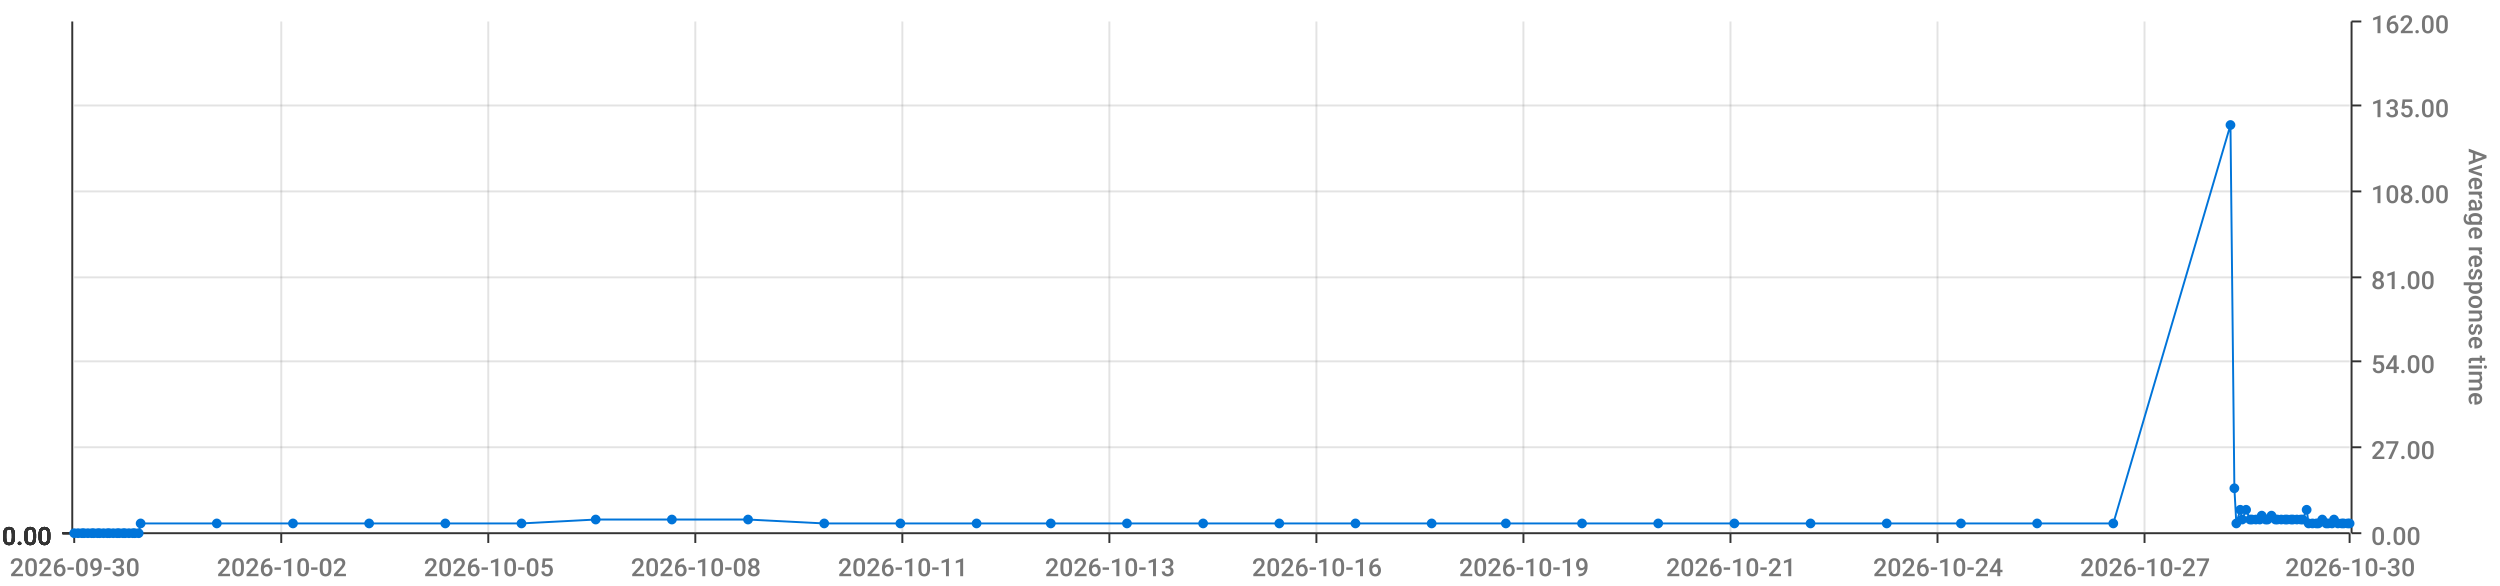
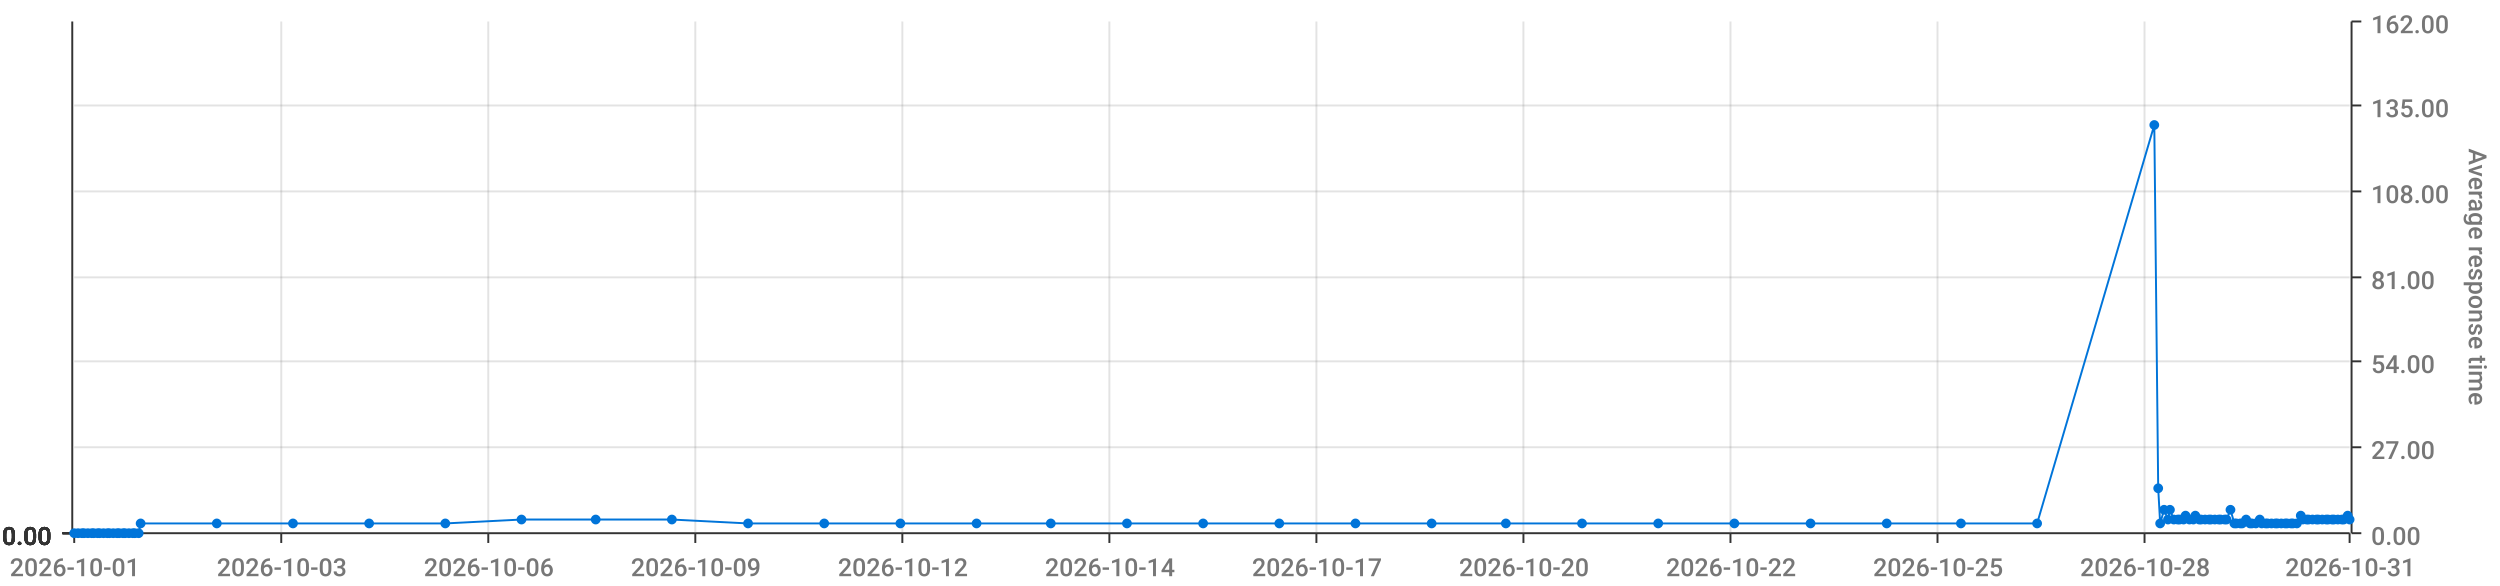
<svg xmlns="http://www.w3.org/2000/svg" viewBox="0 0 1280 300">
  <path d="M 0 0 L 1280 0 L 1280 300 L 0 300 L 0 0" style="stroke-width:0;stroke:rgba(255,255,255,1.0);fill:rgba(255,255,255,0.0)" />
  <path d="M 38 11 L 1203 11 L 1203 273 L 38 273 L 38 11" style="stroke-width:0;stroke:rgba(255,255,255,1.0);fill:rgba(255,255,255,0.0)" />
  <path d="M 38 273 L 1203 273" style="stroke-width:1;stroke:rgba(51,51,51,1.0);fill:rgba(255,255,255,0.0)" />
  <path d="M 38 273 L 38 278" style="stroke-width:1;stroke:rgba(51,51,51,1.0);fill:rgba(255,255,255,0.0)" />
-   <text x="5" y="295" style="stroke-width:0;stroke:none;fill:rgba(119,119,119,1.0);font-size:12.8px;font-family:'Roboto Medium',sans-serif">2026-09-30</text>
+   <text x="5" y="295" style="stroke-width:0;stroke:none;fill:rgba(119,119,119,1.0);font-size:12.8px;font-family:'Roboto Medium',sans-serif">2026-10-01</text>
  <path d="M 144 273 L 144 278" style="stroke-width:1;stroke:rgba(51,51,51,1.0);fill:rgba(255,255,255,0.0)" />
-   <text x="111" y="295" style="stroke-width:0;stroke:none;fill:rgba(119,119,119,1.0);font-size:12.8px;font-family:'Roboto Medium',sans-serif">2026-10-02</text>
+   <text x="111" y="295" style="stroke-width:0;stroke:none;fill:rgba(119,119,119,1.0);font-size:12.8px;font-family:'Roboto Medium',sans-serif">2026-10-03</text>
  <path d="M 250 273 L 250 278" style="stroke-width:1;stroke:rgba(51,51,51,1.0);fill:rgba(255,255,255,0.0)" />
-   <text x="217" y="295" style="stroke-width:0;stroke:none;fill:rgba(119,119,119,1.0);font-size:12.8px;font-family:'Roboto Medium',sans-serif">2026-10-05</text>
+   <text x="217" y="295" style="stroke-width:0;stroke:none;fill:rgba(119,119,119,1.0);font-size:12.8px;font-family:'Roboto Medium',sans-serif">2026-10-06</text>
  <path d="M 356 273 L 356 278" style="stroke-width:1;stroke:rgba(51,51,51,1.0);fill:rgba(255,255,255,0.0)" />
-   <text x="323" y="295" style="stroke-width:0;stroke:none;fill:rgba(119,119,119,1.0);font-size:12.8px;font-family:'Roboto Medium',sans-serif">2026-10-08</text>
+   <text x="323" y="295" style="stroke-width:0;stroke:none;fill:rgba(119,119,119,1.0);font-size:12.8px;font-family:'Roboto Medium',sans-serif">2026-10-09</text>
  <path d="M 462 273 L 462 278" style="stroke-width:1;stroke:rgba(51,51,51,1.0);fill:rgba(255,255,255,0.0)" />
-   <text x="429" y="295" style="stroke-width:0;stroke:none;fill:rgba(119,119,119,1.0);font-size:12.8px;font-family:'Roboto Medium',sans-serif">2026-10-11</text>
+   <text x="429" y="295" style="stroke-width:0;stroke:none;fill:rgba(119,119,119,1.0);font-size:12.8px;font-family:'Roboto Medium',sans-serif">2026-10-12</text>
  <path d="M 568 273 L 568 278" style="stroke-width:1;stroke:rgba(51,51,51,1.0);fill:rgba(255,255,255,0.0)" />
-   <text x="535" y="295" style="stroke-width:0;stroke:none;fill:rgba(119,119,119,1.0);font-size:12.8px;font-family:'Roboto Medium',sans-serif">2026-10-13</text>
+   <text x="535" y="295" style="stroke-width:0;stroke:none;fill:rgba(119,119,119,1.0);font-size:12.8px;font-family:'Roboto Medium',sans-serif">2026-10-14</text>
  <path d="M 674 273 L 674 278" style="stroke-width:1;stroke:rgba(51,51,51,1.0);fill:rgba(255,255,255,0.0)" />
-   <text x="641" y="295" style="stroke-width:0;stroke:none;fill:rgba(119,119,119,1.0);font-size:12.8px;font-family:'Roboto Medium',sans-serif">2026-10-16</text>
+   <text x="641" y="295" style="stroke-width:0;stroke:none;fill:rgba(119,119,119,1.0);font-size:12.8px;font-family:'Roboto Medium',sans-serif">2026-10-17</text>
  <path d="M 780 273 L 780 278" style="stroke-width:1;stroke:rgba(51,51,51,1.0);fill:rgba(255,255,255,0.0)" />
-   <text x="747" y="295" style="stroke-width:0;stroke:none;fill:rgba(119,119,119,1.0);font-size:12.8px;font-family:'Roboto Medium',sans-serif">2026-10-19</text>
+   <text x="747" y="295" style="stroke-width:0;stroke:none;fill:rgba(119,119,119,1.0);font-size:12.8px;font-family:'Roboto Medium',sans-serif">2026-10-20</text>
  <path d="M 886 273 L 886 278" style="stroke-width:1;stroke:rgba(51,51,51,1.0);fill:rgba(255,255,255,0.0)" />
-   <text x="853" y="295" style="stroke-width:0;stroke:none;fill:rgba(119,119,119,1.0);font-size:12.8px;font-family:'Roboto Medium',sans-serif">2026-10-21</text>
+   <text x="853" y="295" style="stroke-width:0;stroke:none;fill:rgba(119,119,119,1.0);font-size:12.8px;font-family:'Roboto Medium',sans-serif">2026-10-22</text>
  <path d="M 992 273 L 992 278" style="stroke-width:1;stroke:rgba(51,51,51,1.0);fill:rgba(255,255,255,0.0)" />
-   <text x="959" y="295" style="stroke-width:0;stroke:none;fill:rgba(119,119,119,1.0);font-size:12.8px;font-family:'Roboto Medium',sans-serif">2026-10-24</text>
+   <text x="959" y="295" style="stroke-width:0;stroke:none;fill:rgba(119,119,119,1.0);font-size:12.8px;font-family:'Roboto Medium',sans-serif">2026-10-25</text>
  <path d="M 1098 273 L 1098 278" style="stroke-width:1;stroke:rgba(51,51,51,1.0);fill:rgba(255,255,255,0.0)" />
-   <text x="1065" y="295" style="stroke-width:0;stroke:none;fill:rgba(119,119,119,1.0);font-size:12.8px;font-family:'Roboto Medium',sans-serif">2026-10-27</text>
+   <text x="1065" y="295" style="stroke-width:0;stroke:none;fill:rgba(119,119,119,1.0);font-size:12.8px;font-family:'Roboto Medium',sans-serif">2026-10-28</text>
  <path d="M 1203 273 L 1203 278" style="stroke-width:1;stroke:rgba(51,51,51,1.0);fill:rgba(255,255,255,0.0)" />
-   <text x="1170" y="295" style="stroke-width:0;stroke:none;fill:rgba(119,119,119,1.0);font-size:12.8px;font-family:'Roboto Medium',sans-serif">2026-10-30</text>
+   <text x="1170" y="295" style="stroke-width:0;stroke:none;fill:rgba(119,119,119,1.0);font-size:12.8px;font-family:'Roboto Medium',sans-serif">2026-10-31</text>
  <path d="M 144 273 L 144 11" style="stroke-width:1;stroke:rgba(119,119,119,0.2);fill:none" />
  <path d="M 250 273 L 250 11" style="stroke-width:1;stroke:rgba(119,119,119,0.2);fill:none" />
  <path d="M 356 273 L 356 11" style="stroke-width:1;stroke:rgba(119,119,119,0.2);fill:none" />
  <path d="M 462 273 L 462 11" style="stroke-width:1;stroke:rgba(119,119,119,0.2);fill:none" />
  <path d="M 568 273 L 568 11" style="stroke-width:1;stroke:rgba(119,119,119,0.2);fill:none" />
  <path d="M 674 273 L 674 11" style="stroke-width:1;stroke:rgba(119,119,119,0.2);fill:none" />
  <path d="M 780 273 L 780 11" style="stroke-width:1;stroke:rgba(119,119,119,0.2);fill:none" />
  <path d="M 886 273 L 886 11" style="stroke-width:1;stroke:rgba(119,119,119,0.2);fill:none" />
  <path d="M 992 273 L 992 11" style="stroke-width:1;stroke:rgba(119,119,119,0.2);fill:none" />
  <path d="M 1098 273 L 1098 11" style="stroke-width:1;stroke:rgba(119,119,119,0.2);fill:none" />
  <path d="M 1204 273 L 1204 11" style="stroke-width:1;stroke:rgba(51,51,51,1.0);fill:rgba(255,255,255,0.0)" />
  <path d="M 1204 273 L 1209 273" style="stroke-width:1;stroke:rgba(51,51,51,1.0);fill:rgba(255,255,255,0.0)" />
  <text x="1214" y="279" style="stroke-width:0;stroke:none;fill:rgba(119,119,119,1.0);font-size:12.8px;font-family:'Roboto Medium',sans-serif">0.00</text>
  <path d="M 1204 229 L 1209 229" style="stroke-width:1;stroke:rgba(51,51,51,1.0);fill:rgba(255,255,255,0.0)" />
  <text x="1214" y="235" style="stroke-width:0;stroke:none;fill:rgba(119,119,119,1.0);font-size:12.8px;font-family:'Roboto Medium',sans-serif">27.00</text>
  <path d="M 1204 185 L 1209 185" style="stroke-width:1;stroke:rgba(51,51,51,1.0);fill:rgba(255,255,255,0.0)" />
  <text x="1214" y="191" style="stroke-width:0;stroke:none;fill:rgba(119,119,119,1.0);font-size:12.8px;font-family:'Roboto Medium',sans-serif">54.00</text>
  <path d="M 1204 142 L 1209 142" style="stroke-width:1;stroke:rgba(51,51,51,1.0);fill:rgba(255,255,255,0.0)" />
  <text x="1214" y="148" style="stroke-width:0;stroke:none;fill:rgba(119,119,119,1.0);font-size:12.8px;font-family:'Roboto Medium',sans-serif">81.00</text>
  <path d="M 1204 98 L 1209 98" style="stroke-width:1;stroke:rgba(51,51,51,1.0);fill:rgba(255,255,255,0.0)" />
  <text x="1214" y="104" style="stroke-width:0;stroke:none;fill:rgba(119,119,119,1.0);font-size:12.8px;font-family:'Roboto Medium',sans-serif">108.00</text>
  <path d="M 1204 54 L 1209 54" style="stroke-width:1;stroke:rgba(51,51,51,1.0);fill:rgba(255,255,255,0.0)" />
  <text x="1214" y="60" style="stroke-width:0;stroke:none;fill:rgba(119,119,119,1.0);font-size:12.8px;font-family:'Roboto Medium',sans-serif">135.00</text>
  <path d="M 1204 11 L 1209 11" style="stroke-width:1;stroke:rgba(51,51,51,1.0);fill:rgba(255,255,255,0.0)" />
  <text x="1214" y="17" style="stroke-width:0;stroke:none;fill:rgba(119,119,119,1.0);font-size:12.8px;font-family:'Roboto Medium',sans-serif">162.00</text>
  <text x="1264" y="76" style="stroke-width:0;stroke:none;fill:rgba(119,119,119,1.0);font-size:12.8px;font-family:'Roboto Medium',sans-serif" transform="rotate(90.00,1264,76)">Average response time</text>
  <path d="M 38 273 L 1203 273" style="stroke-width:0;stroke:rgba(255,255,255,0.0);fill:none" />
  <path d="M 38 229 L 1203 229" style="stroke-width:1;stroke:rgba(119,119,119,0.2);fill:none" />
  <path d="M 38 185 L 1203 185" style="stroke-width:1;stroke:rgba(119,119,119,0.2);fill:none" />
  <path d="M 38 142 L 1203 142" style="stroke-width:1;stroke:rgba(119,119,119,0.2);fill:none" />
  <path d="M 38 98 L 1203 98" style="stroke-width:1;stroke:rgba(119,119,119,0.2);fill:none" />
  <path d="M 38 54 L 1203 54" style="stroke-width:1;stroke:rgba(119,119,119,0.2);fill:none" />
  <path d="M 37 273 L 37 11" style="stroke-width:1;stroke:rgba(51,51,51,1.0);fill:rgba(255,255,255,0.0)" />
  <path d="M 37 273 L 32 273" style="stroke-width:1;stroke:rgba(51,51,51,1.0);fill:rgba(255,255,255,0.0)" />
  <text x="1" y="279" style="stroke-width:0;stroke:none;fill:rgba(51,51,51,1.0);font-size:12.8px;font-family:'Roboto Medium',sans-serif">0.00</text>
  <path d="M 37 273 L 32 273" style="stroke-width:1;stroke:rgba(51,51,51,1.0);fill:rgba(255,255,255,0.0)" />
  <text x="1" y="279" style="stroke-width:0;stroke:none;fill:rgba(51,51,51,1.0);font-size:12.8px;font-family:'Roboto Medium',sans-serif">0.00</text>
  <path d="M 37 273 L 32 273" style="stroke-width:1;stroke:rgba(51,51,51,1.0);fill:rgba(255,255,255,0.0)" />
  <text x="1" y="279" style="stroke-width:0;stroke:none;fill:rgba(51,51,51,1.0);font-size:12.8px;font-family:'Roboto Medium',sans-serif">0.00</text>
  <path d="M 37 273 L 32 273" style="stroke-width:1;stroke:rgba(51,51,51,1.0);fill:rgba(255,255,255,0.0)" />
  <text x="1" y="279" style="stroke-width:0;stroke:none;fill:rgba(51,51,51,1.0);font-size:12.8px;font-family:'Roboto Medium',sans-serif">0.00</text>
  <path d="M 37 273 L 32 273" style="stroke-width:1;stroke:rgba(51,51,51,1.0);fill:rgba(255,255,255,0.0)" />
  <text x="1" y="279" style="stroke-width:0;stroke:none;fill:rgba(51,51,51,1.0);font-size:12.8px;font-family:'Roboto Medium',sans-serif">0.00</text>
  <path d="M 37 273 L 32 273" style="stroke-width:1;stroke:rgba(51,51,51,1.0);fill:rgba(255,255,255,0.0)" />
  <text x="1" y="279" style="stroke-width:0;stroke:none;fill:rgba(51,51,51,1.0);font-size:12.8px;font-family:'Roboto Medium',sans-serif">0.00</text>
  <path d="M 37 273 L 32 273" style="stroke-width:1;stroke:rgba(51,51,51,1.0);fill:rgba(255,255,255,0.0)" />
  <text x="1" y="279" style="stroke-width:0;stroke:none;fill:rgba(51,51,51,1.0);font-size:12.8px;font-family:'Roboto Medium',sans-serif">0.00</text>
  <path d="M 38 273 L 1203 273" style="stroke-width:0;stroke:rgba(255,255,255,0.0);fill:none" />
  <path d="M 38 273 L 1203 273" style="stroke-width:0;stroke:rgba(255,255,255,0.0);fill:none" />
  <path d="M 38 273 L 1203 273" style="stroke-width:0;stroke:rgba(255,255,255,0.0);fill:none" />
  <path d="M 38 273 L 1203 273" style="stroke-width:0;stroke:rgba(255,255,255,0.0);fill:none" />
  <path d="M 38 273 L 1203 273" style="stroke-width:0;stroke:rgba(255,255,255,0.0);fill:none" />
  <path d="M 38 273 L 1203 273" style="stroke-width:0;stroke:rgba(255,255,255,0.0);fill:none" />
-   <path d="M 38 273 L 40 273 L 42 273 L 43 273 L 45 273 L 47 273 L 48 273 L 50 273 L 51 273 L 53 273 L 55 273 L 56 273 L 58 273 L 60 273 L 61 273 L 63 273 L 64 273 L 66 273 L 68 273 L 69 273 L 71 273 L 72 268 L 111 268 L 150 268 L 189 268 L 228 268 L 267 268 L 305 266 L 344 266 L 383 266 L 422 268 L 461 268 L 500 268 L 538 268 L 577 268 L 616 268 L 655 268 L 694 268 L 733 268 L 771 268 L 810 268 L 849 268 L 888 268 L 927 268 L 966 268 L 1004 268 L 1043 268 L 1082 268 L 1142 64 L 1144 250 L 1145 268 L 1147 261 L 1148 266 L 1150 261 L 1152 266 L 1153 266 L 1155 266 L 1157 266 L 1158 264 L 1160 266 L 1161 266 L 1163 264 L 1165 266 L 1166 266 L 1168 266 L 1170 266 L 1171 266 L 1173 266 L 1174 266 L 1176 266 L 1178 266 L 1179 266 L 1181 261 L 1182 268 L 1184 268 L 1186 268 L 1187 268 L 1189 266 L 1191 268 L 1192 268 L 1194 268 L 1195 266 L 1197 268 L 1199 268 L 1200 268 L 1202 268 L 1203 268" style="stroke-width:1;stroke:rgba(0,116,217,1.0);fill:rgba(255,255,255,0.0)" />
+   <path d="M 38 273 L 40 273 L 42 273 L 43 273 L 45 273 L 47 273 L 48 273 L 50 273 L 51 273 L 53 273 L 55 273 L 56 273 L 58 273 L 60 273 L 61 273 L 63 273 L 64 273 L 66 273 L 68 273 L 69 273 L 71 273 L 72 268 L 111 268 L 150 268 L 189 268 L 228 268 L 267 266 L 305 266 L 344 266 L 383 268 L 422 268 L 461 268 L 500 268 L 538 268 L 577 268 L 616 268 L 655 268 L 694 268 L 733 268 L 771 268 L 810 268 L 849 268 L 888 268 L 927 268 L 966 268 L 1004 268 L 1043 268 L 1103 64 L 1105 250 L 1106 268 L 1108 261 L 1110 266 L 1111 261 L 1113 266 L 1115 266 L 1116 266 L 1118 266 L 1119 264 L 1121 266 L 1123 266 L 1124 264 L 1126 266 L 1127 266 L 1129 266 L 1131 266 L 1132 266 L 1134 266 L 1136 266 L 1137 266 L 1139 266 L 1140 266 L 1142 261 L 1144 268 L 1145 268 L 1147 268 L 1148 268 L 1150 266 L 1152 268 L 1153 268 L 1155 268 L 1157 266 L 1158 268 L 1160 268 L 1161 268 L 1163 268 L 1165 268 L 1166 268 L 1168 268 L 1170 268 L 1171 268 L 1173 268 L 1174 268 L 1176 268 L 1178 264 L 1179 266 L 1181 266 L 1182 266 L 1184 266 L 1186 266 L 1187 266 L 1189 266 L 1191 266 L 1192 266 L 1194 266 L 1195 266 L 1197 266 L 1199 266 L 1200 266 L 1202 264 L 1203 266" style="stroke-width:1;stroke:rgba(0,116,217,1.0);fill:rgba(255,255,255,0.0)" />
  <circle cx="38" cy="273" r="2" style="stroke-width:1;stroke:rgba(0,116,217,1.0);fill:rgba(0,116,217,1.0)" />
  <path d="" style="stroke-width:1;stroke:rgba(0,116,217,1.0);fill:rgba(0,116,217,1.0)" />
  <circle cx="40" cy="273" r="2" style="stroke-width:1;stroke:rgba(0,116,217,1.0);fill:rgba(0,116,217,1.0)" />
  <path d="" style="stroke-width:1;stroke:rgba(0,116,217,1.0);fill:rgba(0,116,217,1.0)" />
  <circle cx="42" cy="273" r="2" style="stroke-width:1;stroke:rgba(0,116,217,1.0);fill:rgba(0,116,217,1.0)" />
  <path d="" style="stroke-width:1;stroke:rgba(0,116,217,1.0);fill:rgba(0,116,217,1.0)" />
  <circle cx="43" cy="273" r="2" style="stroke-width:1;stroke:rgba(0,116,217,1.0);fill:rgba(0,116,217,1.0)" />
  <path d="" style="stroke-width:1;stroke:rgba(0,116,217,1.0);fill:rgba(0,116,217,1.0)" />
  <circle cx="45" cy="273" r="2" style="stroke-width:1;stroke:rgba(0,116,217,1.0);fill:rgba(0,116,217,1.0)" />
  <path d="" style="stroke-width:1;stroke:rgba(0,116,217,1.0);fill:rgba(0,116,217,1.0)" />
  <circle cx="47" cy="273" r="2" style="stroke-width:1;stroke:rgba(0,116,217,1.0);fill:rgba(0,116,217,1.0)" />
  <path d="" style="stroke-width:1;stroke:rgba(0,116,217,1.0);fill:rgba(0,116,217,1.0)" />
  <circle cx="48" cy="273" r="2" style="stroke-width:1;stroke:rgba(0,116,217,1.0);fill:rgba(0,116,217,1.0)" />
  <path d="" style="stroke-width:1;stroke:rgba(0,116,217,1.0);fill:rgba(0,116,217,1.0)" />
  <circle cx="50" cy="273" r="2" style="stroke-width:1;stroke:rgba(0,116,217,1.0);fill:rgba(0,116,217,1.0)" />
  <path d="" style="stroke-width:1;stroke:rgba(0,116,217,1.0);fill:rgba(0,116,217,1.0)" />
  <circle cx="51" cy="273" r="2" style="stroke-width:1;stroke:rgba(0,116,217,1.0);fill:rgba(0,116,217,1.0)" />
  <path d="" style="stroke-width:1;stroke:rgba(0,116,217,1.0);fill:rgba(0,116,217,1.0)" />
  <circle cx="53" cy="273" r="2" style="stroke-width:1;stroke:rgba(0,116,217,1.0);fill:rgba(0,116,217,1.0)" />
  <path d="" style="stroke-width:1;stroke:rgba(0,116,217,1.0);fill:rgba(0,116,217,1.0)" />
  <circle cx="55" cy="273" r="2" style="stroke-width:1;stroke:rgba(0,116,217,1.0);fill:rgba(0,116,217,1.0)" />
  <path d="" style="stroke-width:1;stroke:rgba(0,116,217,1.0);fill:rgba(0,116,217,1.0)" />
  <circle cx="56" cy="273" r="2" style="stroke-width:1;stroke:rgba(0,116,217,1.0);fill:rgba(0,116,217,1.0)" />
  <path d="" style="stroke-width:1;stroke:rgba(0,116,217,1.0);fill:rgba(0,116,217,1.0)" />
  <circle cx="58" cy="273" r="2" style="stroke-width:1;stroke:rgba(0,116,217,1.0);fill:rgba(0,116,217,1.0)" />
  <path d="" style="stroke-width:1;stroke:rgba(0,116,217,1.0);fill:rgba(0,116,217,1.0)" />
  <circle cx="60" cy="273" r="2" style="stroke-width:1;stroke:rgba(0,116,217,1.0);fill:rgba(0,116,217,1.0)" />
  <path d="" style="stroke-width:1;stroke:rgba(0,116,217,1.0);fill:rgba(0,116,217,1.0)" />
  <circle cx="61" cy="273" r="2" style="stroke-width:1;stroke:rgba(0,116,217,1.0);fill:rgba(0,116,217,1.0)" />
  <path d="" style="stroke-width:1;stroke:rgba(0,116,217,1.0);fill:rgba(0,116,217,1.0)" />
  <circle cx="63" cy="273" r="2" style="stroke-width:1;stroke:rgba(0,116,217,1.0);fill:rgba(0,116,217,1.0)" />
  <path d="" style="stroke-width:1;stroke:rgba(0,116,217,1.0);fill:rgba(0,116,217,1.0)" />
  <circle cx="64" cy="273" r="2" style="stroke-width:1;stroke:rgba(0,116,217,1.0);fill:rgba(0,116,217,1.0)" />
  <path d="" style="stroke-width:1;stroke:rgba(0,116,217,1.0);fill:rgba(0,116,217,1.0)" />
  <circle cx="66" cy="273" r="2" style="stroke-width:1;stroke:rgba(0,116,217,1.0);fill:rgba(0,116,217,1.0)" />
  <path d="" style="stroke-width:1;stroke:rgba(0,116,217,1.0);fill:rgba(0,116,217,1.0)" />
  <circle cx="68" cy="273" r="2" style="stroke-width:1;stroke:rgba(0,116,217,1.0);fill:rgba(0,116,217,1.0)" />
  <path d="" style="stroke-width:1;stroke:rgba(0,116,217,1.0);fill:rgba(0,116,217,1.0)" />
  <circle cx="69" cy="273" r="2" style="stroke-width:1;stroke:rgba(0,116,217,1.0);fill:rgba(0,116,217,1.0)" />
  <path d="" style="stroke-width:1;stroke:rgba(0,116,217,1.0);fill:rgba(0,116,217,1.0)" />
  <circle cx="71" cy="273" r="2" style="stroke-width:1;stroke:rgba(0,116,217,1.0);fill:rgba(0,116,217,1.0)" />
  <path d="" style="stroke-width:1;stroke:rgba(0,116,217,1.0);fill:rgba(0,116,217,1.0)" />
  <circle cx="72" cy="268" r="2" style="stroke-width:1;stroke:rgba(0,116,217,1.0);fill:rgba(0,116,217,1.0)" />
  <path d="" style="stroke-width:1;stroke:rgba(0,116,217,1.0);fill:rgba(0,116,217,1.0)" />
  <circle cx="111" cy="268" r="2" style="stroke-width:1;stroke:rgba(0,116,217,1.0);fill:rgba(0,116,217,1.0)" />
  <path d="" style="stroke-width:1;stroke:rgba(0,116,217,1.0);fill:rgba(0,116,217,1.0)" />
  <circle cx="150" cy="268" r="2" style="stroke-width:1;stroke:rgba(0,116,217,1.0);fill:rgba(0,116,217,1.0)" />
  <path d="" style="stroke-width:1;stroke:rgba(0,116,217,1.0);fill:rgba(0,116,217,1.0)" />
  <circle cx="189" cy="268" r="2" style="stroke-width:1;stroke:rgba(0,116,217,1.0);fill:rgba(0,116,217,1.0)" />
  <path d="" style="stroke-width:1;stroke:rgba(0,116,217,1.0);fill:rgba(0,116,217,1.0)" />
  <circle cx="228" cy="268" r="2" style="stroke-width:1;stroke:rgba(0,116,217,1.0);fill:rgba(0,116,217,1.0)" />
  <path d="" style="stroke-width:1;stroke:rgba(0,116,217,1.0);fill:rgba(0,116,217,1.0)" />
-   <circle cx="267" cy="268" r="2" style="stroke-width:1;stroke:rgba(0,116,217,1.0);fill:rgba(0,116,217,1.0)" />
+   <circle cx="267" cy="266" r="2" style="stroke-width:1;stroke:rgba(0,116,217,1.0);fill:rgba(0,116,217,1.0)" />
  <path d="" style="stroke-width:1;stroke:rgba(0,116,217,1.0);fill:rgba(0,116,217,1.0)" />
  <circle cx="305" cy="266" r="2" style="stroke-width:1;stroke:rgba(0,116,217,1.0);fill:rgba(0,116,217,1.0)" />
  <path d="" style="stroke-width:1;stroke:rgba(0,116,217,1.0);fill:rgba(0,116,217,1.0)" />
  <circle cx="344" cy="266" r="2" style="stroke-width:1;stroke:rgba(0,116,217,1.0);fill:rgba(0,116,217,1.0)" />
  <path d="" style="stroke-width:1;stroke:rgba(0,116,217,1.0);fill:rgba(0,116,217,1.0)" />
-   <circle cx="383" cy="266" r="2" style="stroke-width:1;stroke:rgba(0,116,217,1.0);fill:rgba(0,116,217,1.0)" />
+   <circle cx="383" cy="268" r="2" style="stroke-width:1;stroke:rgba(0,116,217,1.0);fill:rgba(0,116,217,1.0)" />
  <path d="" style="stroke-width:1;stroke:rgba(0,116,217,1.0);fill:rgba(0,116,217,1.0)" />
  <circle cx="422" cy="268" r="2" style="stroke-width:1;stroke:rgba(0,116,217,1.0);fill:rgba(0,116,217,1.0)" />
  <path d="" style="stroke-width:1;stroke:rgba(0,116,217,1.0);fill:rgba(0,116,217,1.0)" />
  <circle cx="461" cy="268" r="2" style="stroke-width:1;stroke:rgba(0,116,217,1.0);fill:rgba(0,116,217,1.0)" />
  <path d="" style="stroke-width:1;stroke:rgba(0,116,217,1.0);fill:rgba(0,116,217,1.0)" />
  <circle cx="500" cy="268" r="2" style="stroke-width:1;stroke:rgba(0,116,217,1.0);fill:rgba(0,116,217,1.0)" />
  <path d="" style="stroke-width:1;stroke:rgba(0,116,217,1.0);fill:rgba(0,116,217,1.0)" />
  <circle cx="538" cy="268" r="2" style="stroke-width:1;stroke:rgba(0,116,217,1.0);fill:rgba(0,116,217,1.0)" />
  <path d="" style="stroke-width:1;stroke:rgba(0,116,217,1.0);fill:rgba(0,116,217,1.0)" />
  <circle cx="577" cy="268" r="2" style="stroke-width:1;stroke:rgba(0,116,217,1.0);fill:rgba(0,116,217,1.0)" />
  <path d="" style="stroke-width:1;stroke:rgba(0,116,217,1.0);fill:rgba(0,116,217,1.0)" />
  <circle cx="616" cy="268" r="2" style="stroke-width:1;stroke:rgba(0,116,217,1.0);fill:rgba(0,116,217,1.0)" />
  <path d="" style="stroke-width:1;stroke:rgba(0,116,217,1.0);fill:rgba(0,116,217,1.0)" />
  <circle cx="655" cy="268" r="2" style="stroke-width:1;stroke:rgba(0,116,217,1.0);fill:rgba(0,116,217,1.0)" />
  <path d="" style="stroke-width:1;stroke:rgba(0,116,217,1.0);fill:rgba(0,116,217,1.0)" />
  <circle cx="694" cy="268" r="2" style="stroke-width:1;stroke:rgba(0,116,217,1.0);fill:rgba(0,116,217,1.0)" />
  <path d="" style="stroke-width:1;stroke:rgba(0,116,217,1.0);fill:rgba(0,116,217,1.0)" />
  <circle cx="733" cy="268" r="2" style="stroke-width:1;stroke:rgba(0,116,217,1.0);fill:rgba(0,116,217,1.0)" />
  <path d="" style="stroke-width:1;stroke:rgba(0,116,217,1.0);fill:rgba(0,116,217,1.0)" />
  <circle cx="771" cy="268" r="2" style="stroke-width:1;stroke:rgba(0,116,217,1.0);fill:rgba(0,116,217,1.0)" />
  <path d="" style="stroke-width:1;stroke:rgba(0,116,217,1.0);fill:rgba(0,116,217,1.0)" />
  <circle cx="810" cy="268" r="2" style="stroke-width:1;stroke:rgba(0,116,217,1.0);fill:rgba(0,116,217,1.0)" />
  <path d="" style="stroke-width:1;stroke:rgba(0,116,217,1.0);fill:rgba(0,116,217,1.0)" />
  <circle cx="849" cy="268" r="2" style="stroke-width:1;stroke:rgba(0,116,217,1.0);fill:rgba(0,116,217,1.0)" />
  <path d="" style="stroke-width:1;stroke:rgba(0,116,217,1.0);fill:rgba(0,116,217,1.0)" />
  <circle cx="888" cy="268" r="2" style="stroke-width:1;stroke:rgba(0,116,217,1.0);fill:rgba(0,116,217,1.0)" />
  <path d="" style="stroke-width:1;stroke:rgba(0,116,217,1.0);fill:rgba(0,116,217,1.0)" />
  <circle cx="927" cy="268" r="2" style="stroke-width:1;stroke:rgba(0,116,217,1.0);fill:rgba(0,116,217,1.0)" />
  <path d="" style="stroke-width:1;stroke:rgba(0,116,217,1.0);fill:rgba(0,116,217,1.0)" />
  <circle cx="966" cy="268" r="2" style="stroke-width:1;stroke:rgba(0,116,217,1.0);fill:rgba(0,116,217,1.0)" />
  <path d="" style="stroke-width:1;stroke:rgba(0,116,217,1.0);fill:rgba(0,116,217,1.0)" />
  <circle cx="1004" cy="268" r="2" style="stroke-width:1;stroke:rgba(0,116,217,1.0);fill:rgba(0,116,217,1.0)" />
  <path d="" style="stroke-width:1;stroke:rgba(0,116,217,1.0);fill:rgba(0,116,217,1.0)" />
  <circle cx="1043" cy="268" r="2" style="stroke-width:1;stroke:rgba(0,116,217,1.0);fill:rgba(0,116,217,1.0)" />
  <path d="" style="stroke-width:1;stroke:rgba(0,116,217,1.0);fill:rgba(0,116,217,1.0)" />
-   <circle cx="1082" cy="268" r="2" style="stroke-width:1;stroke:rgba(0,116,217,1.0);fill:rgba(0,116,217,1.0)" />
-   <path d="" style="stroke-width:1;stroke:rgba(0,116,217,1.0);fill:rgba(0,116,217,1.0)" />
-   <circle cx="1142" cy="64" r="2" style="stroke-width:1;stroke:rgba(0,116,217,1.0);fill:rgba(0,116,217,1.0)" />
-   <path d="" style="stroke-width:1;stroke:rgba(0,116,217,1.0);fill:rgba(0,116,217,1.0)" />
-   <circle cx="1144" cy="250" r="2" style="stroke-width:1;stroke:rgba(0,116,217,1.0);fill:rgba(0,116,217,1.0)" />
+   <circle cx="1103" cy="64" r="2" style="stroke-width:1;stroke:rgba(0,116,217,1.0);fill:rgba(0,116,217,1.0)" />
+   <path d="" style="stroke-width:1;stroke:rgba(0,116,217,1.0);fill:rgba(0,116,217,1.0)" />
+   <circle cx="1105" cy="250" r="2" style="stroke-width:1;stroke:rgba(0,116,217,1.0);fill:rgba(0,116,217,1.0)" />
+   <path d="" style="stroke-width:1;stroke:rgba(0,116,217,1.0);fill:rgba(0,116,217,1.0)" />
+   <circle cx="1106" cy="268" r="2" style="stroke-width:1;stroke:rgba(0,116,217,1.0);fill:rgba(0,116,217,1.0)" />
+   <path d="" style="stroke-width:1;stroke:rgba(0,116,217,1.0);fill:rgba(0,116,217,1.0)" />
+   <circle cx="1108" cy="261" r="2" style="stroke-width:1;stroke:rgba(0,116,217,1.0);fill:rgba(0,116,217,1.0)" />
+   <path d="" style="stroke-width:1;stroke:rgba(0,116,217,1.0);fill:rgba(0,116,217,1.0)" />
+   <circle cx="1110" cy="266" r="2" style="stroke-width:1;stroke:rgba(0,116,217,1.0);fill:rgba(0,116,217,1.0)" />
+   <path d="" style="stroke-width:1;stroke:rgba(0,116,217,1.0);fill:rgba(0,116,217,1.0)" />
+   <circle cx="1111" cy="261" r="2" style="stroke-width:1;stroke:rgba(0,116,217,1.0);fill:rgba(0,116,217,1.0)" />
+   <path d="" style="stroke-width:1;stroke:rgba(0,116,217,1.0);fill:rgba(0,116,217,1.0)" />
+   <circle cx="1113" cy="266" r="2" style="stroke-width:1;stroke:rgba(0,116,217,1.0);fill:rgba(0,116,217,1.0)" />
+   <path d="" style="stroke-width:1;stroke:rgba(0,116,217,1.0);fill:rgba(0,116,217,1.0)" />
+   <circle cx="1115" cy="266" r="2" style="stroke-width:1;stroke:rgba(0,116,217,1.0);fill:rgba(0,116,217,1.0)" />
+   <path d="" style="stroke-width:1;stroke:rgba(0,116,217,1.0);fill:rgba(0,116,217,1.0)" />
+   <circle cx="1116" cy="266" r="2" style="stroke-width:1;stroke:rgba(0,116,217,1.0);fill:rgba(0,116,217,1.0)" />
+   <path d="" style="stroke-width:1;stroke:rgba(0,116,217,1.0);fill:rgba(0,116,217,1.0)" />
+   <circle cx="1118" cy="266" r="2" style="stroke-width:1;stroke:rgba(0,116,217,1.0);fill:rgba(0,116,217,1.0)" />
+   <path d="" style="stroke-width:1;stroke:rgba(0,116,217,1.0);fill:rgba(0,116,217,1.0)" />
+   <circle cx="1119" cy="264" r="2" style="stroke-width:1;stroke:rgba(0,116,217,1.0);fill:rgba(0,116,217,1.0)" />
+   <path d="" style="stroke-width:1;stroke:rgba(0,116,217,1.0);fill:rgba(0,116,217,1.0)" />
+   <circle cx="1121" cy="266" r="2" style="stroke-width:1;stroke:rgba(0,116,217,1.0);fill:rgba(0,116,217,1.0)" />
+   <path d="" style="stroke-width:1;stroke:rgba(0,116,217,1.0);fill:rgba(0,116,217,1.0)" />
+   <circle cx="1123" cy="266" r="2" style="stroke-width:1;stroke:rgba(0,116,217,1.0);fill:rgba(0,116,217,1.0)" />
+   <path d="" style="stroke-width:1;stroke:rgba(0,116,217,1.0);fill:rgba(0,116,217,1.0)" />
+   <circle cx="1124" cy="264" r="2" style="stroke-width:1;stroke:rgba(0,116,217,1.0);fill:rgba(0,116,217,1.0)" />
+   <path d="" style="stroke-width:1;stroke:rgba(0,116,217,1.0);fill:rgba(0,116,217,1.0)" />
+   <circle cx="1126" cy="266" r="2" style="stroke-width:1;stroke:rgba(0,116,217,1.0);fill:rgba(0,116,217,1.0)" />
+   <path d="" style="stroke-width:1;stroke:rgba(0,116,217,1.0);fill:rgba(0,116,217,1.0)" />
+   <circle cx="1127" cy="266" r="2" style="stroke-width:1;stroke:rgba(0,116,217,1.0);fill:rgba(0,116,217,1.0)" />
+   <path d="" style="stroke-width:1;stroke:rgba(0,116,217,1.0);fill:rgba(0,116,217,1.0)" />
+   <circle cx="1129" cy="266" r="2" style="stroke-width:1;stroke:rgba(0,116,217,1.0);fill:rgba(0,116,217,1.0)" />
+   <path d="" style="stroke-width:1;stroke:rgba(0,116,217,1.0);fill:rgba(0,116,217,1.0)" />
+   <circle cx="1131" cy="266" r="2" style="stroke-width:1;stroke:rgba(0,116,217,1.0);fill:rgba(0,116,217,1.0)" />
+   <path d="" style="stroke-width:1;stroke:rgba(0,116,217,1.0);fill:rgba(0,116,217,1.0)" />
+   <circle cx="1132" cy="266" r="2" style="stroke-width:1;stroke:rgba(0,116,217,1.0);fill:rgba(0,116,217,1.0)" />
+   <path d="" style="stroke-width:1;stroke:rgba(0,116,217,1.0);fill:rgba(0,116,217,1.0)" />
+   <circle cx="1134" cy="266" r="2" style="stroke-width:1;stroke:rgba(0,116,217,1.0);fill:rgba(0,116,217,1.0)" />
+   <path d="" style="stroke-width:1;stroke:rgba(0,116,217,1.0);fill:rgba(0,116,217,1.0)" />
+   <circle cx="1136" cy="266" r="2" style="stroke-width:1;stroke:rgba(0,116,217,1.0);fill:rgba(0,116,217,1.0)" />
+   <path d="" style="stroke-width:1;stroke:rgba(0,116,217,1.0);fill:rgba(0,116,217,1.0)" />
+   <circle cx="1137" cy="266" r="2" style="stroke-width:1;stroke:rgba(0,116,217,1.0);fill:rgba(0,116,217,1.0)" />
+   <path d="" style="stroke-width:1;stroke:rgba(0,116,217,1.0);fill:rgba(0,116,217,1.0)" />
+   <circle cx="1139" cy="266" r="2" style="stroke-width:1;stroke:rgba(0,116,217,1.0);fill:rgba(0,116,217,1.0)" />
+   <path d="" style="stroke-width:1;stroke:rgba(0,116,217,1.0);fill:rgba(0,116,217,1.0)" />
+   <circle cx="1140" cy="266" r="2" style="stroke-width:1;stroke:rgba(0,116,217,1.0);fill:rgba(0,116,217,1.0)" />
+   <path d="" style="stroke-width:1;stroke:rgba(0,116,217,1.0);fill:rgba(0,116,217,1.0)" />
+   <circle cx="1142" cy="261" r="2" style="stroke-width:1;stroke:rgba(0,116,217,1.0);fill:rgba(0,116,217,1.0)" />
+   <path d="" style="stroke-width:1;stroke:rgba(0,116,217,1.0);fill:rgba(0,116,217,1.0)" />
+   <circle cx="1144" cy="268" r="2" style="stroke-width:1;stroke:rgba(0,116,217,1.0);fill:rgba(0,116,217,1.0)" />
  <path d="" style="stroke-width:1;stroke:rgba(0,116,217,1.0);fill:rgba(0,116,217,1.0)" />
  <circle cx="1145" cy="268" r="2" style="stroke-width:1;stroke:rgba(0,116,217,1.0);fill:rgba(0,116,217,1.0)" />
  <path d="" style="stroke-width:1;stroke:rgba(0,116,217,1.0);fill:rgba(0,116,217,1.0)" />
-   <circle cx="1147" cy="261" r="2" style="stroke-width:1;stroke:rgba(0,116,217,1.0);fill:rgba(0,116,217,1.0)" />
-   <path d="" style="stroke-width:1;stroke:rgba(0,116,217,1.0);fill:rgba(0,116,217,1.0)" />
-   <circle cx="1148" cy="266" r="2" style="stroke-width:1;stroke:rgba(0,116,217,1.0);fill:rgba(0,116,217,1.0)" />
-   <path d="" style="stroke-width:1;stroke:rgba(0,116,217,1.0);fill:rgba(0,116,217,1.0)" />
-   <circle cx="1150" cy="261" r="2" style="stroke-width:1;stroke:rgba(0,116,217,1.0);fill:rgba(0,116,217,1.0)" />
-   <path d="" style="stroke-width:1;stroke:rgba(0,116,217,1.0);fill:rgba(0,116,217,1.0)" />
-   <circle cx="1152" cy="266" r="2" style="stroke-width:1;stroke:rgba(0,116,217,1.0);fill:rgba(0,116,217,1.0)" />
-   <path d="" style="stroke-width:1;stroke:rgba(0,116,217,1.0);fill:rgba(0,116,217,1.0)" />
-   <circle cx="1153" cy="266" r="2" style="stroke-width:1;stroke:rgba(0,116,217,1.0);fill:rgba(0,116,217,1.0)" />
-   <path d="" style="stroke-width:1;stroke:rgba(0,116,217,1.0);fill:rgba(0,116,217,1.0)" />
-   <circle cx="1155" cy="266" r="2" style="stroke-width:1;stroke:rgba(0,116,217,1.0);fill:rgba(0,116,217,1.0)" />
+   <circle cx="1147" cy="268" r="2" style="stroke-width:1;stroke:rgba(0,116,217,1.0);fill:rgba(0,116,217,1.0)" />
+   <path d="" style="stroke-width:1;stroke:rgba(0,116,217,1.0);fill:rgba(0,116,217,1.0)" />
+   <circle cx="1148" cy="268" r="2" style="stroke-width:1;stroke:rgba(0,116,217,1.0);fill:rgba(0,116,217,1.0)" />
+   <path d="" style="stroke-width:1;stroke:rgba(0,116,217,1.0);fill:rgba(0,116,217,1.0)" />
+   <circle cx="1150" cy="266" r="2" style="stroke-width:1;stroke:rgba(0,116,217,1.0);fill:rgba(0,116,217,1.0)" />
+   <path d="" style="stroke-width:1;stroke:rgba(0,116,217,1.0);fill:rgba(0,116,217,1.0)" />
+   <circle cx="1152" cy="268" r="2" style="stroke-width:1;stroke:rgba(0,116,217,1.0);fill:rgba(0,116,217,1.0)" />
+   <path d="" style="stroke-width:1;stroke:rgba(0,116,217,1.0);fill:rgba(0,116,217,1.0)" />
+   <circle cx="1153" cy="268" r="2" style="stroke-width:1;stroke:rgba(0,116,217,1.0);fill:rgba(0,116,217,1.0)" />
+   <path d="" style="stroke-width:1;stroke:rgba(0,116,217,1.0);fill:rgba(0,116,217,1.0)" />
+   <circle cx="1155" cy="268" r="2" style="stroke-width:1;stroke:rgba(0,116,217,1.0);fill:rgba(0,116,217,1.0)" />
  <path d="" style="stroke-width:1;stroke:rgba(0,116,217,1.0);fill:rgba(0,116,217,1.0)" />
  <circle cx="1157" cy="266" r="2" style="stroke-width:1;stroke:rgba(0,116,217,1.0);fill:rgba(0,116,217,1.0)" />
  <path d="" style="stroke-width:1;stroke:rgba(0,116,217,1.0);fill:rgba(0,116,217,1.0)" />
-   <circle cx="1158" cy="264" r="2" style="stroke-width:1;stroke:rgba(0,116,217,1.0);fill:rgba(0,116,217,1.0)" />
-   <path d="" style="stroke-width:1;stroke:rgba(0,116,217,1.0);fill:rgba(0,116,217,1.0)" />
-   <circle cx="1160" cy="266" r="2" style="stroke-width:1;stroke:rgba(0,116,217,1.0);fill:rgba(0,116,217,1.0)" />
-   <path d="" style="stroke-width:1;stroke:rgba(0,116,217,1.0);fill:rgba(0,116,217,1.0)" />
-   <circle cx="1161" cy="266" r="2" style="stroke-width:1;stroke:rgba(0,116,217,1.0);fill:rgba(0,116,217,1.0)" />
-   <path d="" style="stroke-width:1;stroke:rgba(0,116,217,1.0);fill:rgba(0,116,217,1.0)" />
-   <circle cx="1163" cy="264" r="2" style="stroke-width:1;stroke:rgba(0,116,217,1.0);fill:rgba(0,116,217,1.0)" />
-   <path d="" style="stroke-width:1;stroke:rgba(0,116,217,1.0);fill:rgba(0,116,217,1.0)" />
-   <circle cx="1165" cy="266" r="2" style="stroke-width:1;stroke:rgba(0,116,217,1.0);fill:rgba(0,116,217,1.0)" />
-   <path d="" style="stroke-width:1;stroke:rgba(0,116,217,1.0);fill:rgba(0,116,217,1.0)" />
-   <circle cx="1166" cy="266" r="2" style="stroke-width:1;stroke:rgba(0,116,217,1.0);fill:rgba(0,116,217,1.0)" />
-   <path d="" style="stroke-width:1;stroke:rgba(0,116,217,1.0);fill:rgba(0,116,217,1.0)" />
-   <circle cx="1168" cy="266" r="2" style="stroke-width:1;stroke:rgba(0,116,217,1.0);fill:rgba(0,116,217,1.0)" />
-   <path d="" style="stroke-width:1;stroke:rgba(0,116,217,1.0);fill:rgba(0,116,217,1.0)" />
-   <circle cx="1170" cy="266" r="2" style="stroke-width:1;stroke:rgba(0,116,217,1.0);fill:rgba(0,116,217,1.0)" />
-   <path d="" style="stroke-width:1;stroke:rgba(0,116,217,1.0);fill:rgba(0,116,217,1.0)" />
-   <circle cx="1171" cy="266" r="2" style="stroke-width:1;stroke:rgba(0,116,217,1.0);fill:rgba(0,116,217,1.0)" />
-   <path d="" style="stroke-width:1;stroke:rgba(0,116,217,1.0);fill:rgba(0,116,217,1.0)" />
-   <circle cx="1173" cy="266" r="2" style="stroke-width:1;stroke:rgba(0,116,217,1.0);fill:rgba(0,116,217,1.0)" />
-   <path d="" style="stroke-width:1;stroke:rgba(0,116,217,1.0);fill:rgba(0,116,217,1.0)" />
-   <circle cx="1174" cy="266" r="2" style="stroke-width:1;stroke:rgba(0,116,217,1.0);fill:rgba(0,116,217,1.0)" />
-   <path d="" style="stroke-width:1;stroke:rgba(0,116,217,1.0);fill:rgba(0,116,217,1.0)" />
-   <circle cx="1176" cy="266" r="2" style="stroke-width:1;stroke:rgba(0,116,217,1.0);fill:rgba(0,116,217,1.0)" />
-   <path d="" style="stroke-width:1;stroke:rgba(0,116,217,1.0);fill:rgba(0,116,217,1.0)" />
-   <circle cx="1178" cy="266" r="2" style="stroke-width:1;stroke:rgba(0,116,217,1.0);fill:rgba(0,116,217,1.0)" />
+   <circle cx="1158" cy="268" r="2" style="stroke-width:1;stroke:rgba(0,116,217,1.0);fill:rgba(0,116,217,1.0)" />
+   <path d="" style="stroke-width:1;stroke:rgba(0,116,217,1.0);fill:rgba(0,116,217,1.0)" />
+   <circle cx="1160" cy="268" r="2" style="stroke-width:1;stroke:rgba(0,116,217,1.0);fill:rgba(0,116,217,1.0)" />
+   <path d="" style="stroke-width:1;stroke:rgba(0,116,217,1.0);fill:rgba(0,116,217,1.0)" />
+   <circle cx="1161" cy="268" r="2" style="stroke-width:1;stroke:rgba(0,116,217,1.0);fill:rgba(0,116,217,1.0)" />
+   <path d="" style="stroke-width:1;stroke:rgba(0,116,217,1.0);fill:rgba(0,116,217,1.0)" />
+   <circle cx="1163" cy="268" r="2" style="stroke-width:1;stroke:rgba(0,116,217,1.0);fill:rgba(0,116,217,1.0)" />
+   <path d="" style="stroke-width:1;stroke:rgba(0,116,217,1.0);fill:rgba(0,116,217,1.0)" />
+   <circle cx="1165" cy="268" r="2" style="stroke-width:1;stroke:rgba(0,116,217,1.0);fill:rgba(0,116,217,1.0)" />
+   <path d="" style="stroke-width:1;stroke:rgba(0,116,217,1.0);fill:rgba(0,116,217,1.0)" />
+   <circle cx="1166" cy="268" r="2" style="stroke-width:1;stroke:rgba(0,116,217,1.0);fill:rgba(0,116,217,1.0)" />
+   <path d="" style="stroke-width:1;stroke:rgba(0,116,217,1.0);fill:rgba(0,116,217,1.0)" />
+   <circle cx="1168" cy="268" r="2" style="stroke-width:1;stroke:rgba(0,116,217,1.0);fill:rgba(0,116,217,1.0)" />
+   <path d="" style="stroke-width:1;stroke:rgba(0,116,217,1.0);fill:rgba(0,116,217,1.0)" />
+   <circle cx="1170" cy="268" r="2" style="stroke-width:1;stroke:rgba(0,116,217,1.0);fill:rgba(0,116,217,1.0)" />
+   <path d="" style="stroke-width:1;stroke:rgba(0,116,217,1.0);fill:rgba(0,116,217,1.0)" />
+   <circle cx="1171" cy="268" r="2" style="stroke-width:1;stroke:rgba(0,116,217,1.0);fill:rgba(0,116,217,1.0)" />
+   <path d="" style="stroke-width:1;stroke:rgba(0,116,217,1.0);fill:rgba(0,116,217,1.0)" />
+   <circle cx="1173" cy="268" r="2" style="stroke-width:1;stroke:rgba(0,116,217,1.0);fill:rgba(0,116,217,1.0)" />
+   <path d="" style="stroke-width:1;stroke:rgba(0,116,217,1.0);fill:rgba(0,116,217,1.0)" />
+   <circle cx="1174" cy="268" r="2" style="stroke-width:1;stroke:rgba(0,116,217,1.0);fill:rgba(0,116,217,1.0)" />
+   <path d="" style="stroke-width:1;stroke:rgba(0,116,217,1.0);fill:rgba(0,116,217,1.0)" />
+   <circle cx="1176" cy="268" r="2" style="stroke-width:1;stroke:rgba(0,116,217,1.0);fill:rgba(0,116,217,1.0)" />
+   <path d="" style="stroke-width:1;stroke:rgba(0,116,217,1.0);fill:rgba(0,116,217,1.0)" />
+   <circle cx="1178" cy="264" r="2" style="stroke-width:1;stroke:rgba(0,116,217,1.0);fill:rgba(0,116,217,1.0)" />
  <path d="" style="stroke-width:1;stroke:rgba(0,116,217,1.0);fill:rgba(0,116,217,1.0)" />
  <circle cx="1179" cy="266" r="2" style="stroke-width:1;stroke:rgba(0,116,217,1.0);fill:rgba(0,116,217,1.0)" />
  <path d="" style="stroke-width:1;stroke:rgba(0,116,217,1.0);fill:rgba(0,116,217,1.0)" />
-   <circle cx="1181" cy="261" r="2" style="stroke-width:1;stroke:rgba(0,116,217,1.0);fill:rgba(0,116,217,1.0)" />
-   <path d="" style="stroke-width:1;stroke:rgba(0,116,217,1.0);fill:rgba(0,116,217,1.0)" />
-   <circle cx="1182" cy="268" r="2" style="stroke-width:1;stroke:rgba(0,116,217,1.0);fill:rgba(0,116,217,1.0)" />
-   <path d="" style="stroke-width:1;stroke:rgba(0,116,217,1.0);fill:rgba(0,116,217,1.0)" />
-   <circle cx="1184" cy="268" r="2" style="stroke-width:1;stroke:rgba(0,116,217,1.0);fill:rgba(0,116,217,1.0)" />
-   <path d="" style="stroke-width:1;stroke:rgba(0,116,217,1.0);fill:rgba(0,116,217,1.0)" />
-   <circle cx="1186" cy="268" r="2" style="stroke-width:1;stroke:rgba(0,116,217,1.0);fill:rgba(0,116,217,1.0)" />
-   <path d="" style="stroke-width:1;stroke:rgba(0,116,217,1.0);fill:rgba(0,116,217,1.0)" />
-   <circle cx="1187" cy="268" r="2" style="stroke-width:1;stroke:rgba(0,116,217,1.0);fill:rgba(0,116,217,1.0)" />
+   <circle cx="1181" cy="266" r="2" style="stroke-width:1;stroke:rgba(0,116,217,1.0);fill:rgba(0,116,217,1.0)" />
+   <path d="" style="stroke-width:1;stroke:rgba(0,116,217,1.0);fill:rgba(0,116,217,1.0)" />
+   <circle cx="1182" cy="266" r="2" style="stroke-width:1;stroke:rgba(0,116,217,1.0);fill:rgba(0,116,217,1.0)" />
+   <path d="" style="stroke-width:1;stroke:rgba(0,116,217,1.0);fill:rgba(0,116,217,1.0)" />
+   <circle cx="1184" cy="266" r="2" style="stroke-width:1;stroke:rgba(0,116,217,1.0);fill:rgba(0,116,217,1.0)" />
+   <path d="" style="stroke-width:1;stroke:rgba(0,116,217,1.0);fill:rgba(0,116,217,1.0)" />
+   <circle cx="1186" cy="266" r="2" style="stroke-width:1;stroke:rgba(0,116,217,1.0);fill:rgba(0,116,217,1.0)" />
+   <path d="" style="stroke-width:1;stroke:rgba(0,116,217,1.0);fill:rgba(0,116,217,1.0)" />
+   <circle cx="1187" cy="266" r="2" style="stroke-width:1;stroke:rgba(0,116,217,1.0);fill:rgba(0,116,217,1.0)" />
  <path d="" style="stroke-width:1;stroke:rgba(0,116,217,1.0);fill:rgba(0,116,217,1.0)" />
  <circle cx="1189" cy="266" r="2" style="stroke-width:1;stroke:rgba(0,116,217,1.0);fill:rgba(0,116,217,1.0)" />
  <path d="" style="stroke-width:1;stroke:rgba(0,116,217,1.0);fill:rgba(0,116,217,1.0)" />
-   <circle cx="1191" cy="268" r="2" style="stroke-width:1;stroke:rgba(0,116,217,1.0);fill:rgba(0,116,217,1.0)" />
-   <path d="" style="stroke-width:1;stroke:rgba(0,116,217,1.0);fill:rgba(0,116,217,1.0)" />
-   <circle cx="1192" cy="268" r="2" style="stroke-width:1;stroke:rgba(0,116,217,1.0);fill:rgba(0,116,217,1.0)" />
-   <path d="" style="stroke-width:1;stroke:rgba(0,116,217,1.0);fill:rgba(0,116,217,1.0)" />
-   <circle cx="1194" cy="268" r="2" style="stroke-width:1;stroke:rgba(0,116,217,1.0);fill:rgba(0,116,217,1.0)" />
+   <circle cx="1191" cy="266" r="2" style="stroke-width:1;stroke:rgba(0,116,217,1.0);fill:rgba(0,116,217,1.0)" />
+   <path d="" style="stroke-width:1;stroke:rgba(0,116,217,1.0);fill:rgba(0,116,217,1.0)" />
+   <circle cx="1192" cy="266" r="2" style="stroke-width:1;stroke:rgba(0,116,217,1.0);fill:rgba(0,116,217,1.0)" />
+   <path d="" style="stroke-width:1;stroke:rgba(0,116,217,1.0);fill:rgba(0,116,217,1.0)" />
+   <circle cx="1194" cy="266" r="2" style="stroke-width:1;stroke:rgba(0,116,217,1.0);fill:rgba(0,116,217,1.0)" />
  <path d="" style="stroke-width:1;stroke:rgba(0,116,217,1.0);fill:rgba(0,116,217,1.0)" />
  <circle cx="1195" cy="266" r="2" style="stroke-width:1;stroke:rgba(0,116,217,1.0);fill:rgba(0,116,217,1.0)" />
  <path d="" style="stroke-width:1;stroke:rgba(0,116,217,1.0);fill:rgba(0,116,217,1.0)" />
-   <circle cx="1197" cy="268" r="2" style="stroke-width:1;stroke:rgba(0,116,217,1.0);fill:rgba(0,116,217,1.0)" />
-   <path d="" style="stroke-width:1;stroke:rgba(0,116,217,1.0);fill:rgba(0,116,217,1.0)" />
-   <circle cx="1199" cy="268" r="2" style="stroke-width:1;stroke:rgba(0,116,217,1.0);fill:rgba(0,116,217,1.0)" />
-   <path d="" style="stroke-width:1;stroke:rgba(0,116,217,1.0);fill:rgba(0,116,217,1.0)" />
-   <circle cx="1200" cy="268" r="2" style="stroke-width:1;stroke:rgba(0,116,217,1.0);fill:rgba(0,116,217,1.0)" />
-   <path d="" style="stroke-width:1;stroke:rgba(0,116,217,1.0);fill:rgba(0,116,217,1.0)" />
-   <circle cx="1202" cy="268" r="2" style="stroke-width:1;stroke:rgba(0,116,217,1.0);fill:rgba(0,116,217,1.0)" />
-   <path d="" style="stroke-width:1;stroke:rgba(0,116,217,1.0);fill:rgba(0,116,217,1.0)" />
-   <circle cx="1203" cy="268" r="2" style="stroke-width:1;stroke:rgba(0,116,217,1.0);fill:rgba(0,116,217,1.0)" />
+   <circle cx="1197" cy="266" r="2" style="stroke-width:1;stroke:rgba(0,116,217,1.0);fill:rgba(0,116,217,1.0)" />
+   <path d="" style="stroke-width:1;stroke:rgba(0,116,217,1.0);fill:rgba(0,116,217,1.0)" />
+   <circle cx="1199" cy="266" r="2" style="stroke-width:1;stroke:rgba(0,116,217,1.0);fill:rgba(0,116,217,1.0)" />
+   <path d="" style="stroke-width:1;stroke:rgba(0,116,217,1.0);fill:rgba(0,116,217,1.0)" />
+   <circle cx="1200" cy="266" r="2" style="stroke-width:1;stroke:rgba(0,116,217,1.0);fill:rgba(0,116,217,1.0)" />
+   <path d="" style="stroke-width:1;stroke:rgba(0,116,217,1.0);fill:rgba(0,116,217,1.0)" />
+   <circle cx="1202" cy="264" r="2" style="stroke-width:1;stroke:rgba(0,116,217,1.0);fill:rgba(0,116,217,1.0)" />
+   <path d="" style="stroke-width:1;stroke:rgba(0,116,217,1.0);fill:rgba(0,116,217,1.0)" />
+   <circle cx="1203" cy="266" r="2" style="stroke-width:1;stroke:rgba(0,116,217,1.0);fill:rgba(0,116,217,1.0)" />
  <path d="" style="stroke-width:1;stroke:rgba(0,116,217,1.0);fill:rgba(0,116,217,1.0)" />
</svg>
